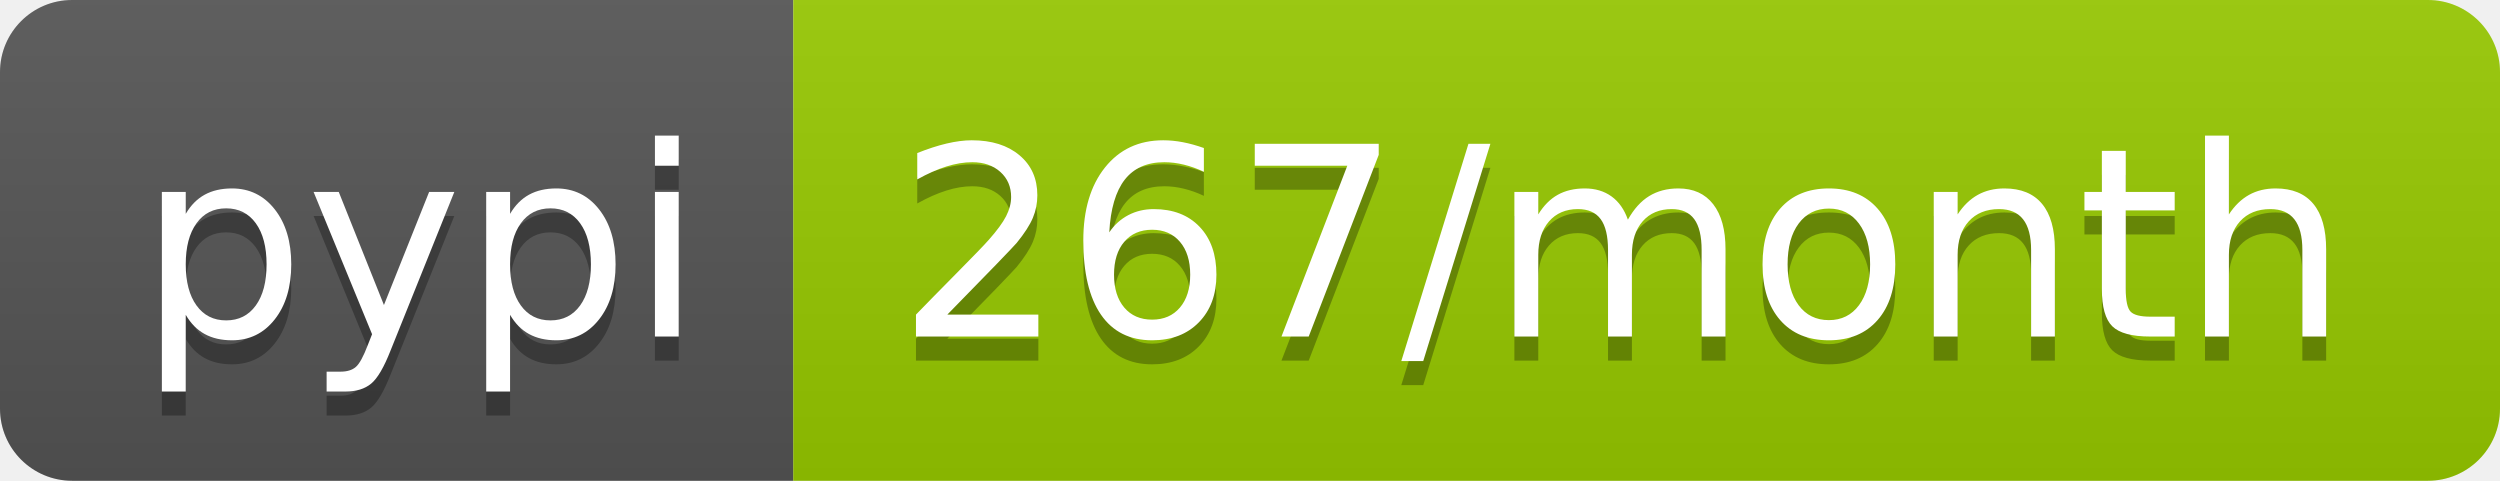
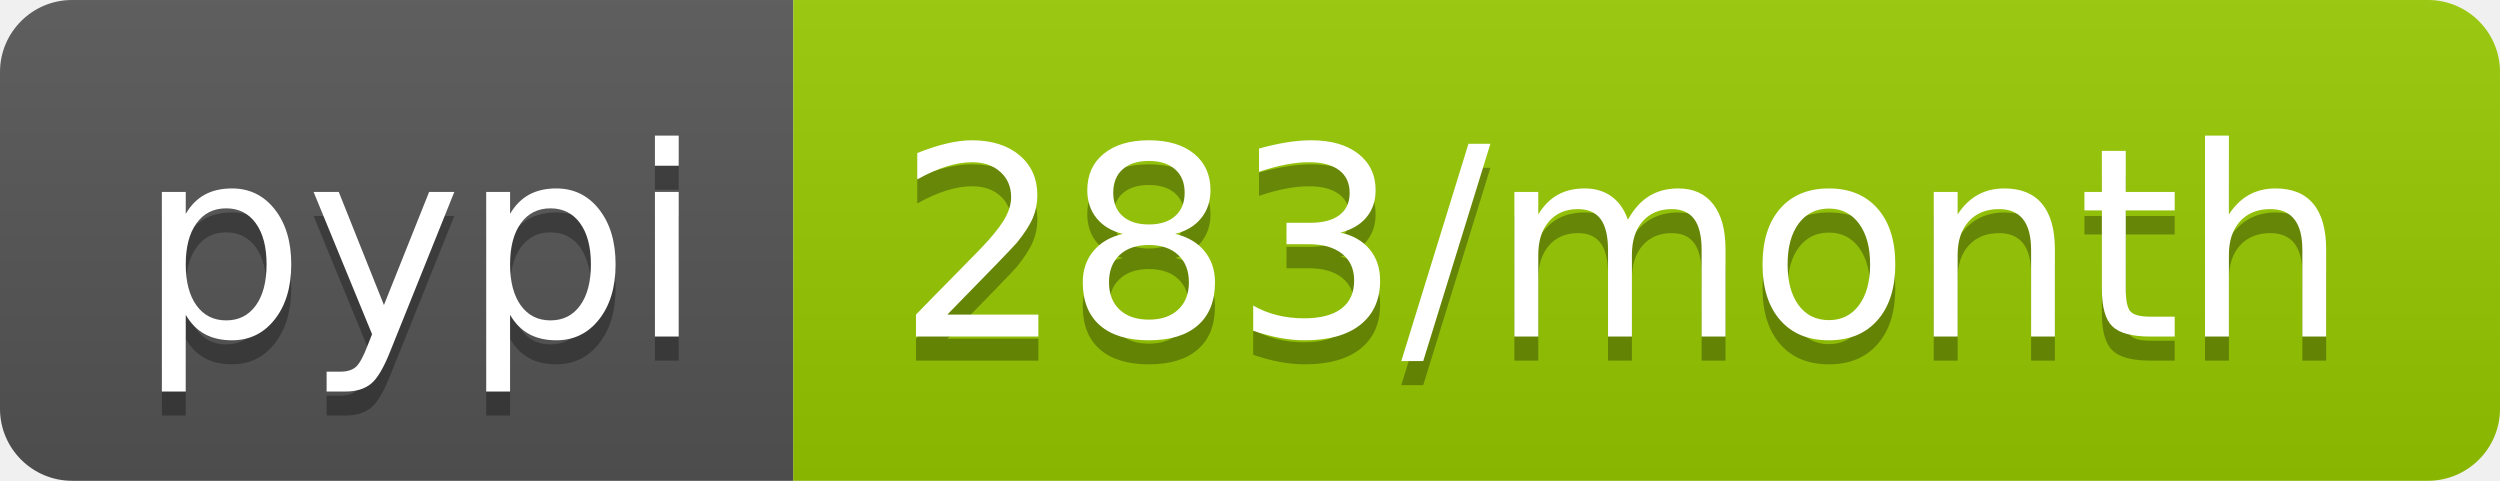
- <svg xmlns="http://www.w3.org/2000/svg" width="104" height="20" role="img" aria-label="pypi: 267/month">
+ <svg xmlns="http://www.w3.org/2000/svg" width="104" height="20" role="img" aria-label="pypi: 283/month">
  <linearGradient id="s" x2="0" y2="100%">
    <stop offset="0" stop-color="#bbb" stop-opacity=".1" />
    <stop offset="1" stop-opacity=".1" />
  </linearGradient>
  <clipPath id="r">
    <rect width="104" height="20" rx="3" fill="#fff" />
  </clipPath>
  <g clip-path="url(#r)">
    <rect width="33" height="20" fill="#555" />
    <rect x="33" width="71" height="20" fill="#97ca00" />
    <rect width="104" height="20" fill="url(#s)" />
  </g>
  <g fill="#fff" text-anchor="middle" font-family="Verdana,Geneva,DejaVu Sans,sans-serif" text-rendering="geometricPrecision" font-size="110">
    <text aria-hidden="true" x="175" y="150" fill="#010101" fill-opacity=".3" transform="scale(.1)" textLength="230">pypi</text>
    <text x="175" y="140" transform="scale(.1)" fill="#fff" textLength="230">pypi</text>
-     <text aria-hidden="true" x="675" y="150" fill="#010101" fill-opacity=".3" transform="scale(.1)" textLength="610">267/month</text>
-     <text x="675" y="140" transform="scale(.1)" fill="#fff" textLength="610">267/month</text>
+     <text aria-hidden="true" x="675" y="150" fill="#010101" fill-opacity=".3" transform="scale(.1)" textLength="610">283/month</text>
+     <text x="675" y="140" transform="scale(.1)" fill="#fff" textLength="610">283/month</text>
  </g>
</svg>
